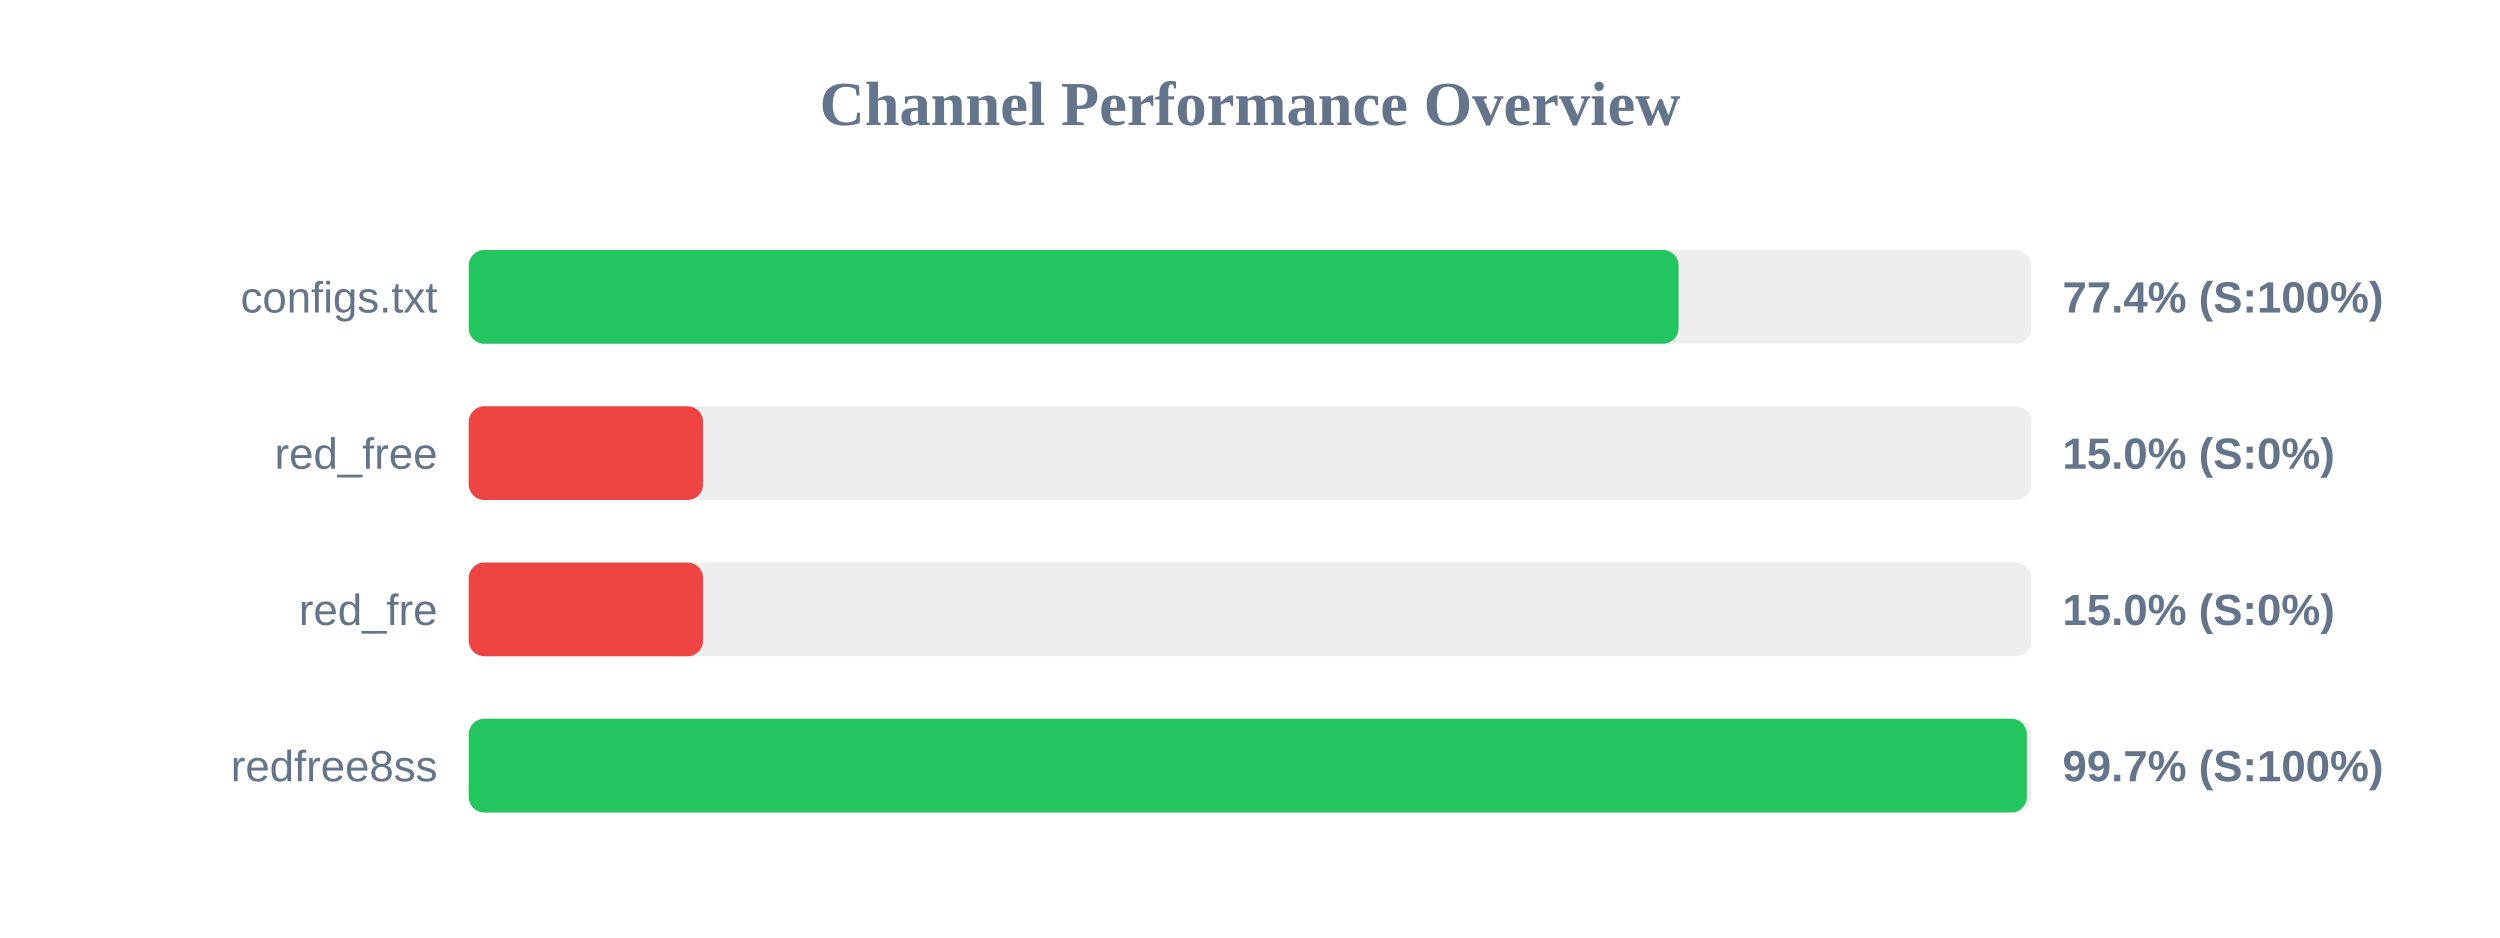
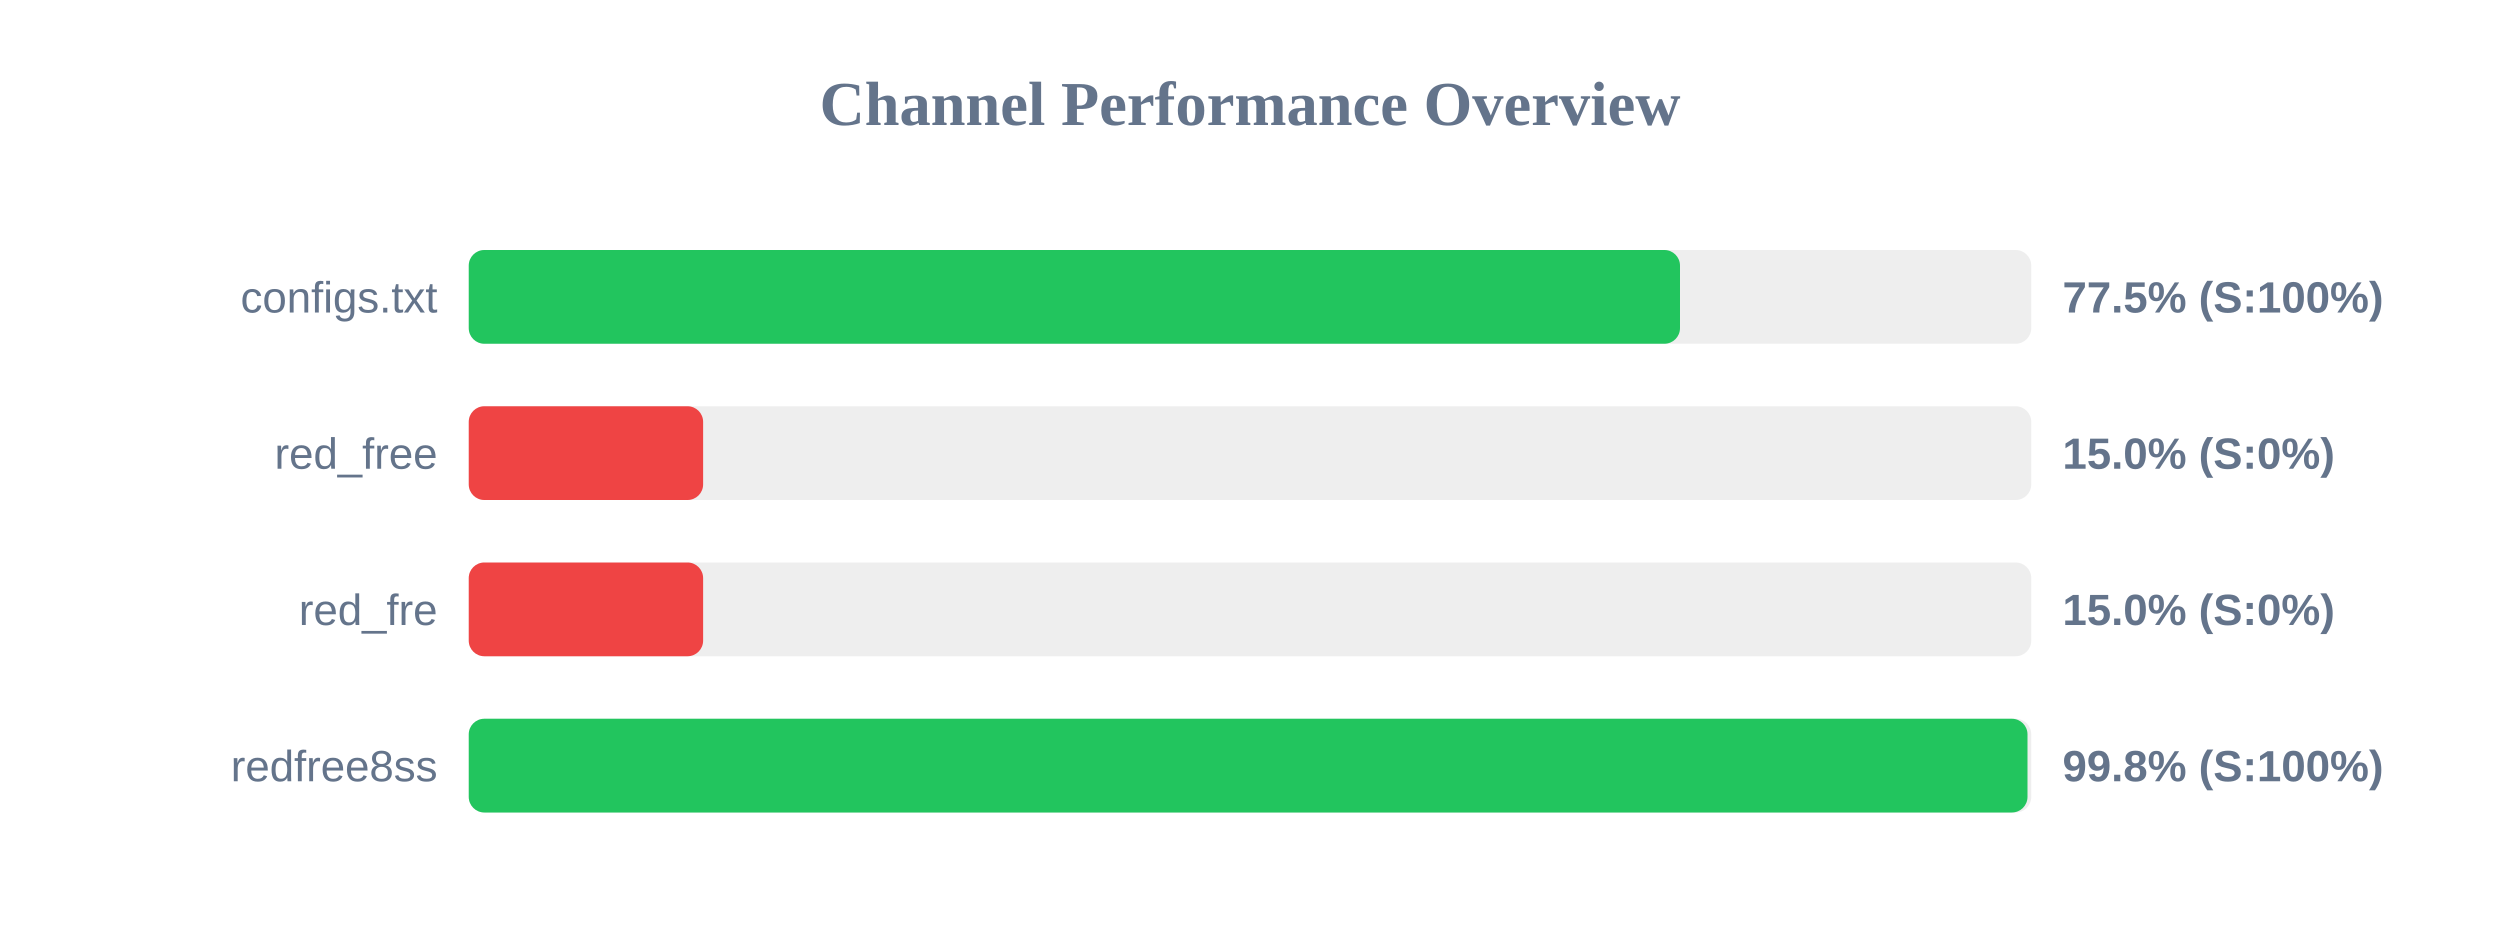
<svg xmlns="http://www.w3.org/2000/svg" width="800" height="300" version="1.1">
  <style>
        .row { font: 14px Arial; fill: #64748b; }
        .score { font: bold 14px Arial; fill: #64748b; }
    </style>
  <text x="400" y="40" text-anchor="middle" font-size="20px" font-weight="bold" fill="#64748b">Channel Performance Overview</text>
  <rect x="150" y="80" width="500" height="30" fill="#eee" rx="5" />
-   <rect x="150" y="80" width="387.15" height="30" fill="#22c55e" rx="5" />
+   <rect x="150" y="80" width="387.6" height="30" fill="#22c55e" rx="5" />
  <text x="140" y="100" text-anchor="end" class="row">configs.txt</text>
-   <text x="660" y="100" text-anchor="start" class="score">77.4% (S:100%)</text>
+   <text x="660" y="100" text-anchor="start" class="score">77.5% (S:100%)</text>
  <rect x="150" y="130" width="500" height="30" fill="#eee" rx="5" />
  <rect x="150" y="130" width="75.0" height="30" fill="#ef4444" rx="5" />
  <text x="140" y="150" text-anchor="end" class="row">red_free</text>
  <text x="660" y="150" text-anchor="start" class="score">15.0% (S:0%)</text>
  <rect x="150" y="180" width="500" height="30" fill="#eee" rx="5" />
  <rect x="150" y="180" width="75.0" height="30" fill="#ef4444" rx="5" />
  <text x="140" y="200" text-anchor="end" class="row">red_fre</text>
  <text x="660" y="200" text-anchor="start" class="score">15.0% (S:0%)</text>
  <rect x="150" y="230" width="500" height="30" fill="#eee" rx="5" />
-   <rect x="150" y="230" width="498.6" height="30" fill="#22c55e" rx="5" />
+   <rect x="150" y="230" width="498.8" height="30" fill="#22c55e" rx="5" />
  <text x="140" y="250" text-anchor="end" class="row">redfree8ss</text>
-   <text x="660" y="250" text-anchor="start" class="score">99.7% (S:100%)</text>
+   <text x="660" y="250" text-anchor="start" class="score">99.8% (S:100%)</text>
</svg>
